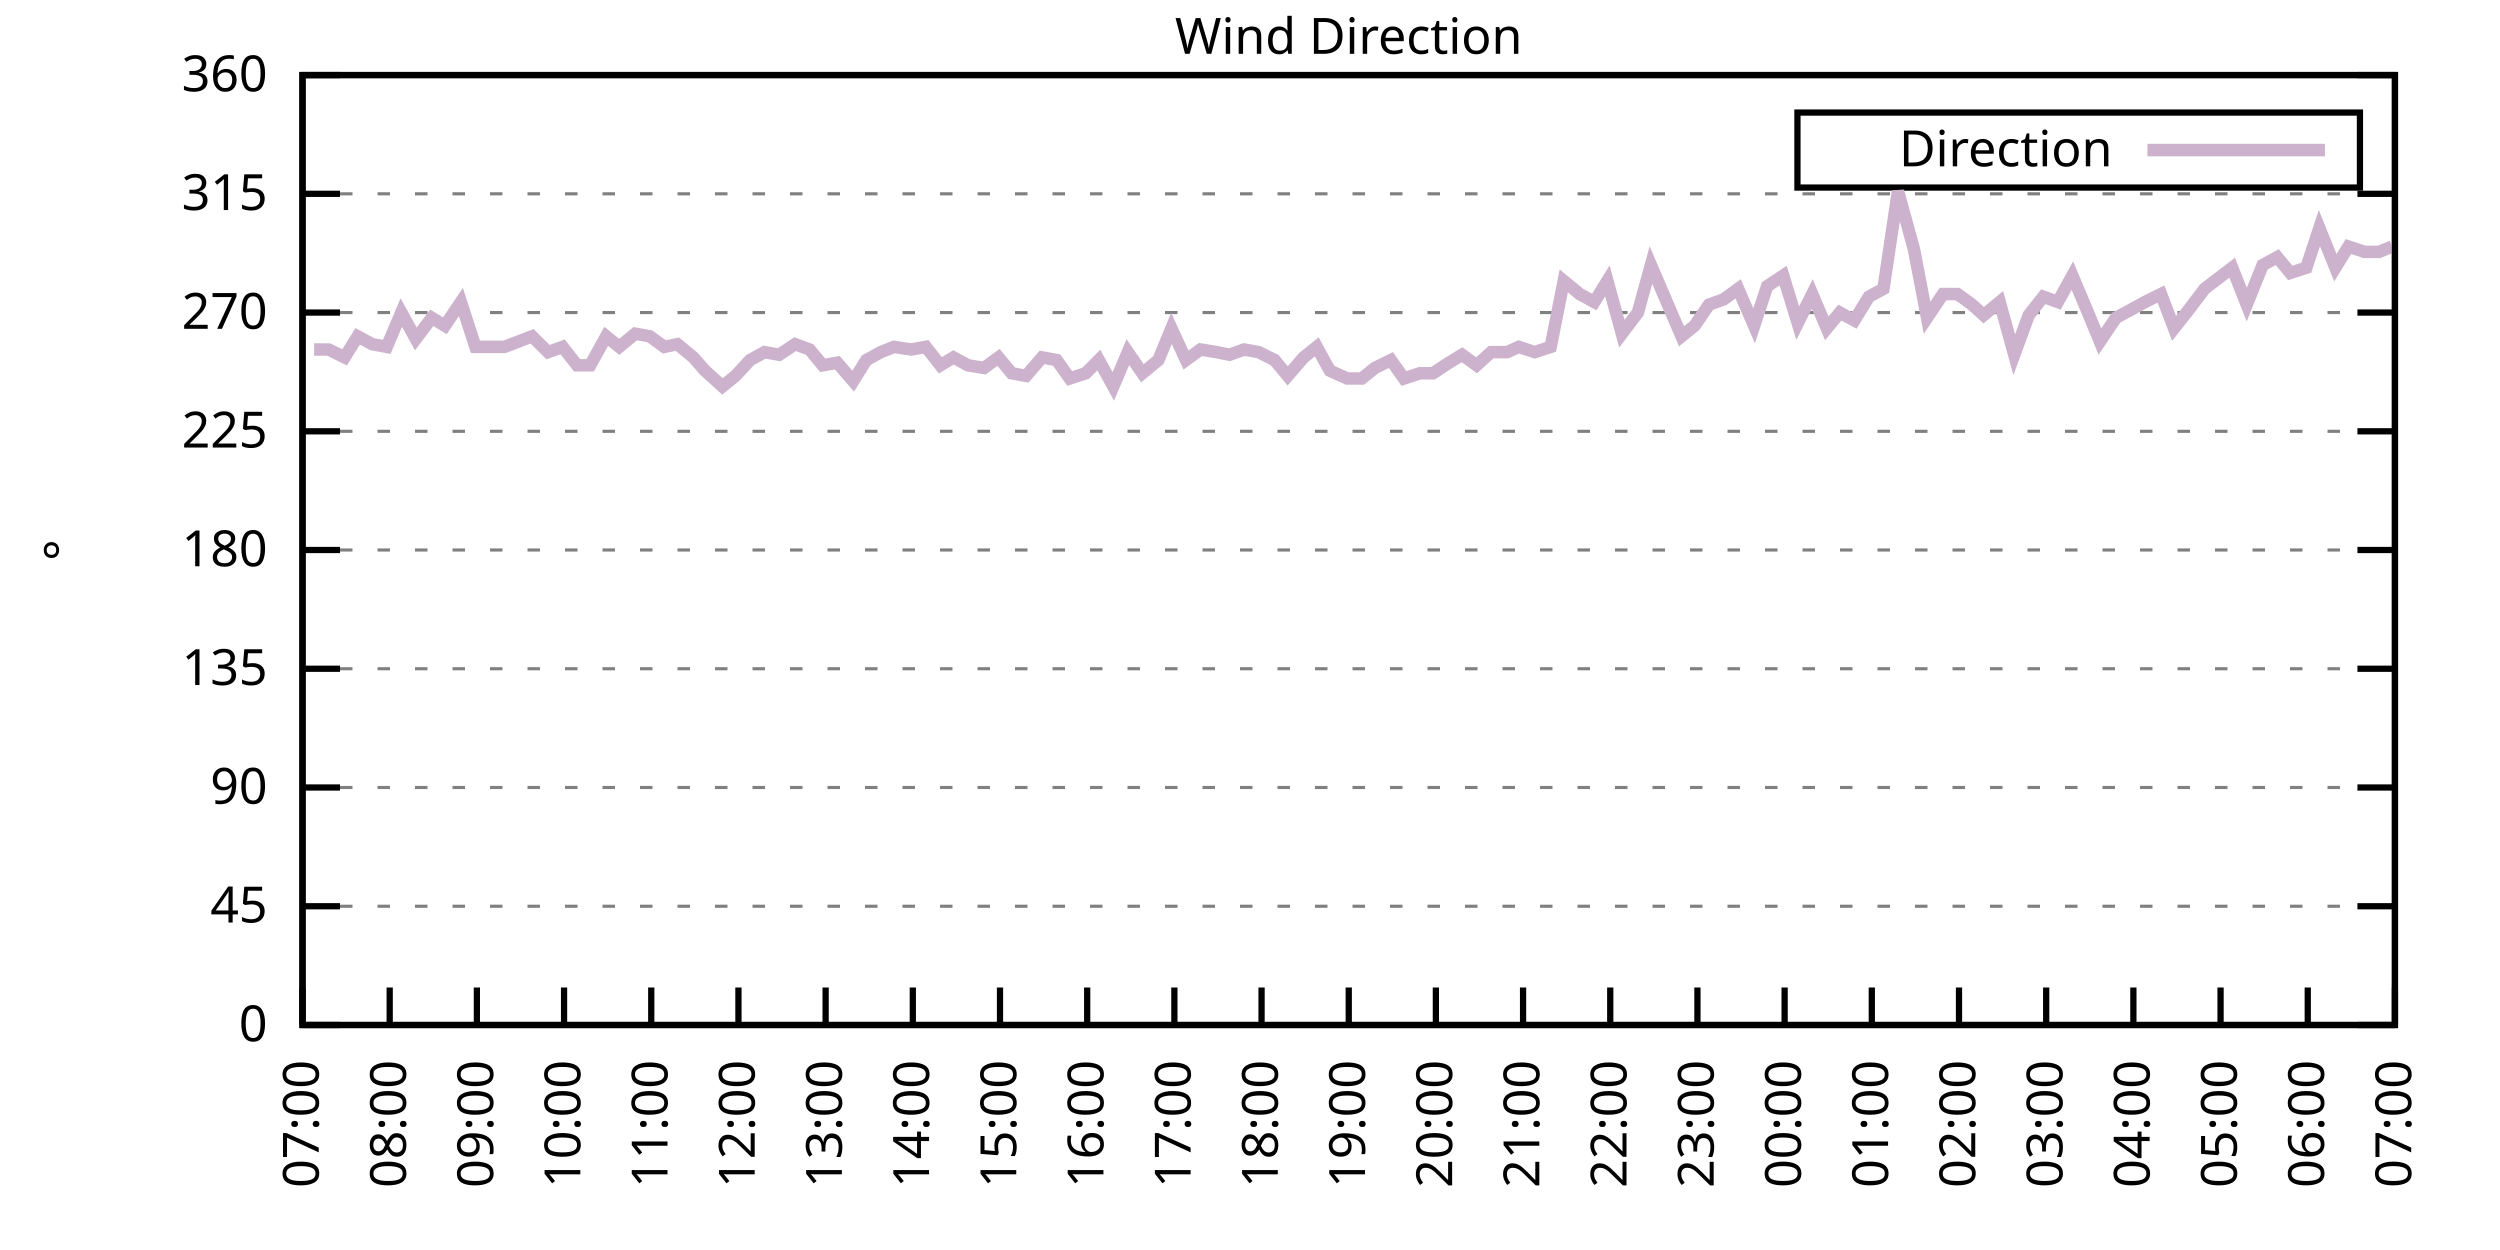
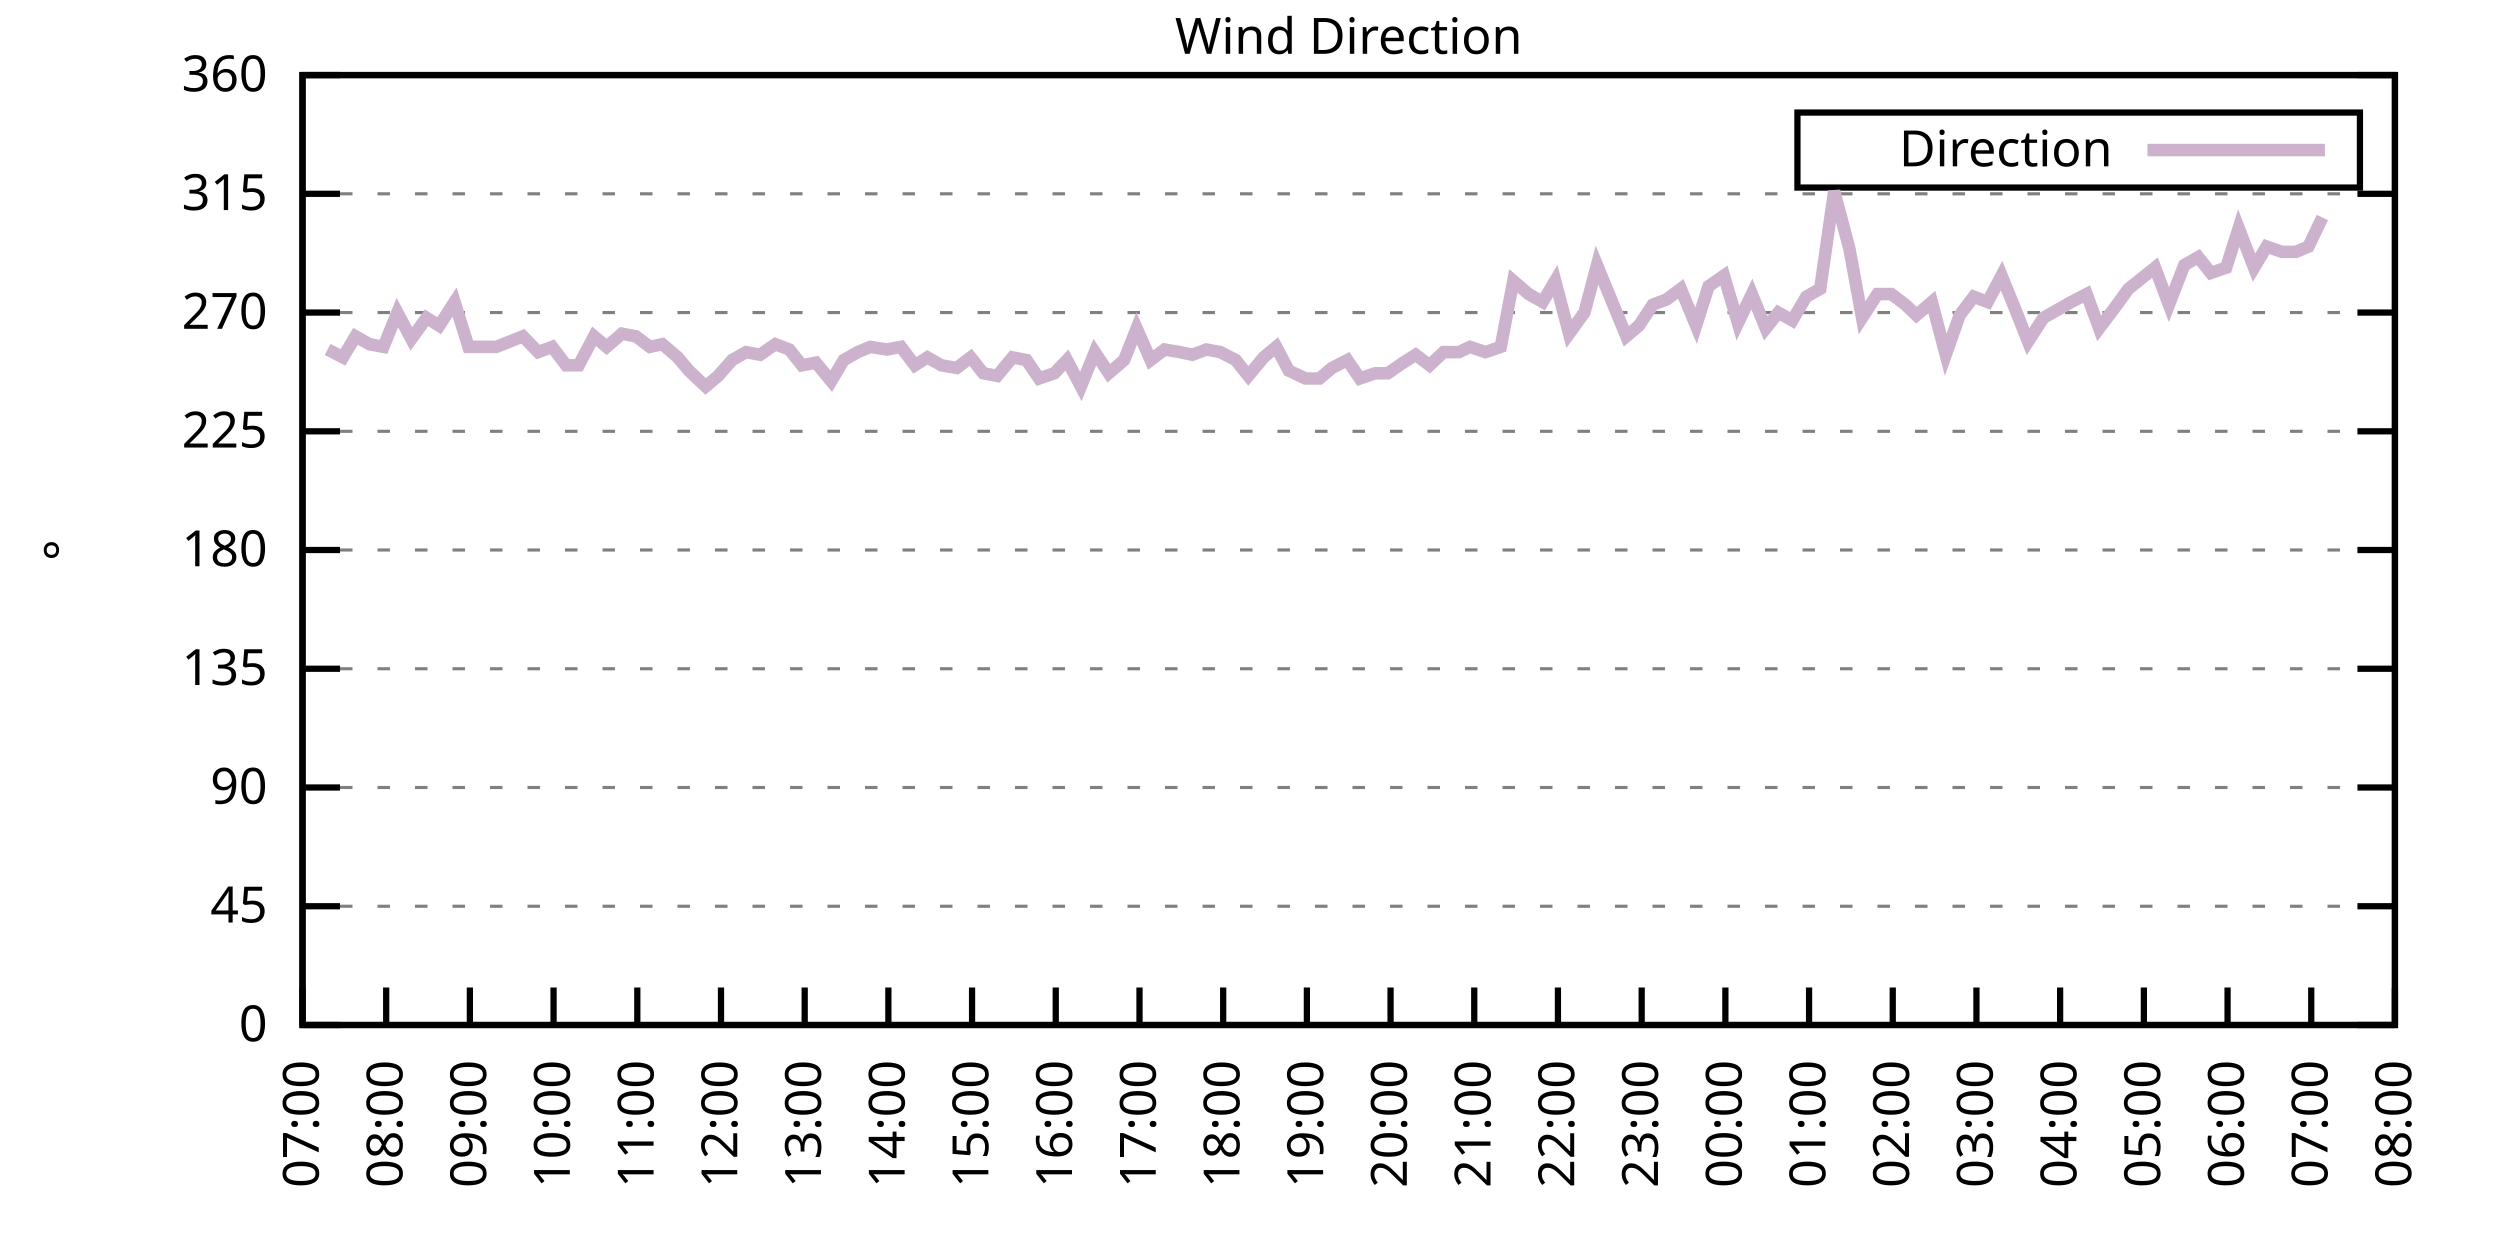
<svg xmlns="http://www.w3.org/2000/svg" xmlns:xlink="http://www.w3.org/1999/xlink" width="400" height="200" viewBox="0 0 400 200">
  <g id="gnuplot_canvas">
    <rect x="0" y="0" width="400" height="200" fill="none" />
    <defs>
      <circle id="gpDot" r="0.5" stroke-width="0.5" stroke="currentColor" />
      <path id="gpPt0" stroke-width="0.333" stroke="currentColor" d="M-1,0 h2 M0,-1 v2" />
      <path id="gpPt1" stroke-width="0.333" stroke="currentColor" d="M-1,-1 L1,1 M1,-1 L-1,1" />
      <path id="gpPt2" stroke-width="0.333" stroke="currentColor" d="M-1,0 L1,0 M0,-1 L0,1 M-1,-1 L1,1 M-1,1 L1,-1" />
      <rect id="gpPt3" stroke-width="0.333" stroke="currentColor" x="-1" y="-1" width="2" height="2" />
      <rect id="gpPt4" stroke-width="0.333" stroke="currentColor" fill="currentColor" x="-1" y="-1" width="2" height="2" />
      <circle id="gpPt5" stroke-width="0.333" stroke="currentColor" cx="0" cy="0" r="1" />
      <use xlink:href="#gpPt5" id="gpPt6" fill="currentColor" stroke="none" />
      <path id="gpPt7" stroke-width="0.333" stroke="currentColor" d="M0,-1.33 L-1.33,0.67 L1.33,0.67 z" />
      <use xlink:href="#gpPt7" id="gpPt8" fill="currentColor" stroke="none" />
      <use xlink:href="#gpPt7" id="gpPt9" stroke="currentColor" transform="rotate(180)" />
      <use xlink:href="#gpPt9" id="gpPt10" fill="currentColor" stroke="none" />
      <use xlink:href="#gpPt3" id="gpPt11" stroke="currentColor" transform="rotate(45)" />
      <use xlink:href="#gpPt11" id="gpPt12" fill="currentColor" stroke="none" />
      <path id="gpPt13" stroke-width="0.333" stroke="currentColor" d="M0,1.330 L1.265,0.411 L0.782,-1.067 L-0.782,-1.076 L-1.265,0.411 z" />
      <use xlink:href="#gpPt13" id="gpPt14" fill="currentColor" stroke="none" />
      <filter id="textbox" filterUnits="objectBoundingBox" x="0" y="0" height="1" width="1">
        <feFlood flood-color="white" flood-opacity="1" result="bgnd" />
        <feComposite in="SourceGraphic" in2="bgnd" operator="atop" />
      </filter>
      <filter id="greybox" filterUnits="objectBoundingBox" x="0" y="0" height="1" width="1">
        <feFlood flood-color="lightgrey" flood-opacity="1" result="grey" />
        <feComposite in="SourceGraphic" in2="grey" operator="atop" />
      </filter>
    </defs>
    <g fill="none" color="white" stroke="currentColor" stroke-width="1.00" stroke-linecap="butt" stroke-linejoin="miter">
</g>
    <g fill="none" color="black" stroke="currentColor" stroke-width="1.00" stroke-linecap="butt" stroke-linejoin="miter">
      <g stroke="none" shape-rendering="crispEdges">
        <polygon fill="rgb(255, 255, 255)" points="48.40,164.00 383.18,164.00 383.18,12.02 48.40,12.02 " />
      </g>
    </g>
    <g fill="none" color="black" stroke="currentColor" stroke-width="1.00" stroke-linecap="butt" stroke-linejoin="miter">
</g>
    <g fill="none" color="black" stroke="black" stroke-width="0.50" stroke-linecap="butt" stroke-linejoin="miter">
</g>
    <g fill="none" color="gray" stroke="currentColor" stroke-width="0.50" stroke-linecap="butt" stroke-linejoin="miter">
      <path stroke="gray" stroke-dasharray="2,4" class="gridline" d="M48.40,164.00 L383.19,164.00  " />
    </g>
    <g fill="none" color="gray" stroke="gray" stroke-width="1.00" stroke-linecap="butt" stroke-linejoin="miter">
</g>
    <g fill="none" color="black" stroke="currentColor" stroke-width="1.00" stroke-linecap="butt" stroke-linejoin="miter">
      <path stroke="black" d="M48.40,164.00 L54.40,164.00 M383.19,164.00 L377.19,164.00  " />
      <g transform="translate(42.80,166.60)" stroke="none" fill="black" font-family="Sans" font-size="8.00" text-anchor="end">
        <text>
          <tspan font-family="Sans"> 0</tspan>
        </text>
      </g>
    </g>
    <g fill="none" color="black" stroke="currentColor" stroke-width="1.00" stroke-linecap="butt" stroke-linejoin="miter">
</g>
    <g fill="none" color="black" stroke="black" stroke-width="0.50" stroke-linecap="butt" stroke-linejoin="miter">
</g>
    <g fill="none" color="gray" stroke="currentColor" stroke-width="0.50" stroke-linecap="butt" stroke-linejoin="miter">
      <path stroke="gray" stroke-dasharray="2,4" class="gridline" d="M48.40,145.00 L383.19,145.00  " />
    </g>
    <g fill="none" color="gray" stroke="gray" stroke-width="1.00" stroke-linecap="butt" stroke-linejoin="miter">
</g>
    <g fill="none" color="black" stroke="currentColor" stroke-width="1.00" stroke-linecap="butt" stroke-linejoin="miter">
      <path stroke="black" d="M48.40,145.00 L54.40,145.00 M383.19,145.00 L377.19,145.00  " />
      <g transform="translate(42.80,147.60)" stroke="none" fill="black" font-family="Sans" font-size="8.00" text-anchor="end">
        <text>
          <tspan font-family="Sans"> 45</tspan>
        </text>
      </g>
    </g>
    <g fill="none" color="black" stroke="currentColor" stroke-width="1.00" stroke-linecap="butt" stroke-linejoin="miter">
</g>
    <g fill="none" color="black" stroke="black" stroke-width="0.50" stroke-linecap="butt" stroke-linejoin="miter">
</g>
    <g fill="none" color="gray" stroke="currentColor" stroke-width="0.50" stroke-linecap="butt" stroke-linejoin="miter">
      <path stroke="gray" stroke-dasharray="2,4" class="gridline" d="M48.40,126.00 L383.19,126.00  " />
    </g>
    <g fill="none" color="gray" stroke="gray" stroke-width="1.00" stroke-linecap="butt" stroke-linejoin="miter">
</g>
    <g fill="none" color="black" stroke="currentColor" stroke-width="1.00" stroke-linecap="butt" stroke-linejoin="miter">
      <path stroke="black" d="M48.40,126.00 L54.40,126.00 M383.19,126.00 L377.19,126.00  " />
      <g transform="translate(42.80,128.60)" stroke="none" fill="black" font-family="Sans" font-size="8.00" text-anchor="end">
        <text>
          <tspan font-family="Sans"> 90</tspan>
        </text>
      </g>
    </g>
    <g fill="none" color="black" stroke="currentColor" stroke-width="1.00" stroke-linecap="butt" stroke-linejoin="miter">
</g>
    <g fill="none" color="black" stroke="black" stroke-width="0.50" stroke-linecap="butt" stroke-linejoin="miter">
</g>
    <g fill="none" color="gray" stroke="currentColor" stroke-width="0.50" stroke-linecap="butt" stroke-linejoin="miter">
      <path stroke="gray" stroke-dasharray="2,4" class="gridline" d="M48.40,107.00 L383.19,107.00  " />
    </g>
    <g fill="none" color="gray" stroke="gray" stroke-width="1.00" stroke-linecap="butt" stroke-linejoin="miter">
</g>
    <g fill="none" color="black" stroke="currentColor" stroke-width="1.00" stroke-linecap="butt" stroke-linejoin="miter">
      <path stroke="black" d="M48.40,107.00 L54.40,107.00 M383.19,107.00 L377.19,107.00  " />
      <g transform="translate(42.80,109.60)" stroke="none" fill="black" font-family="Sans" font-size="8.00" text-anchor="end">
        <text>
          <tspan font-family="Sans"> 135</tspan>
        </text>
      </g>
    </g>
    <g fill="none" color="black" stroke="currentColor" stroke-width="1.00" stroke-linecap="butt" stroke-linejoin="miter">
</g>
    <g fill="none" color="black" stroke="black" stroke-width="0.50" stroke-linecap="butt" stroke-linejoin="miter">
</g>
    <g fill="none" color="gray" stroke="currentColor" stroke-width="0.50" stroke-linecap="butt" stroke-linejoin="miter">
      <path stroke="gray" stroke-dasharray="2,4" class="gridline" d="M48.40,88.00 L383.19,88.00  " />
    </g>
    <g fill="none" color="gray" stroke="gray" stroke-width="1.00" stroke-linecap="butt" stroke-linejoin="miter">
</g>
    <g fill="none" color="black" stroke="currentColor" stroke-width="1.00" stroke-linecap="butt" stroke-linejoin="miter">
      <path stroke="black" d="M48.40,88.00 L54.40,88.00 M383.19,88.00 L377.19,88.00  " />
      <g transform="translate(42.80,90.60)" stroke="none" fill="black" font-family="Sans" font-size="8.00" text-anchor="end">
        <text>
          <tspan font-family="Sans"> 180</tspan>
        </text>
      </g>
    </g>
    <g fill="none" color="black" stroke="currentColor" stroke-width="1.00" stroke-linecap="butt" stroke-linejoin="miter">
</g>
    <g fill="none" color="black" stroke="black" stroke-width="0.50" stroke-linecap="butt" stroke-linejoin="miter">
</g>
    <g fill="none" color="gray" stroke="currentColor" stroke-width="0.50" stroke-linecap="butt" stroke-linejoin="miter">
      <path stroke="gray" stroke-dasharray="2,4" class="gridline" d="M48.40,69.01 L383.19,69.01  " />
    </g>
    <g fill="none" color="gray" stroke="gray" stroke-width="1.00" stroke-linecap="butt" stroke-linejoin="miter">
</g>
    <g fill="none" color="black" stroke="currentColor" stroke-width="1.00" stroke-linecap="butt" stroke-linejoin="miter">
      <path stroke="black" d="M48.40,69.01 L54.40,69.01 M383.19,69.01 L377.19,69.01  " />
      <g transform="translate(42.80,71.61)" stroke="none" fill="black" font-family="Sans" font-size="8.00" text-anchor="end">
        <text>
          <tspan font-family="Sans"> 225</tspan>
        </text>
      </g>
    </g>
    <g fill="none" color="black" stroke="currentColor" stroke-width="1.00" stroke-linecap="butt" stroke-linejoin="miter">
</g>
    <g fill="none" color="black" stroke="black" stroke-width="0.50" stroke-linecap="butt" stroke-linejoin="miter">
</g>
    <g fill="none" color="gray" stroke="currentColor" stroke-width="0.50" stroke-linecap="butt" stroke-linejoin="miter">
      <path stroke="gray" stroke-dasharray="2,4" class="gridline" d="M48.40,50.01 L383.19,50.01  " />
    </g>
    <g fill="none" color="gray" stroke="gray" stroke-width="1.00" stroke-linecap="butt" stroke-linejoin="miter">
</g>
    <g fill="none" color="black" stroke="currentColor" stroke-width="1.00" stroke-linecap="butt" stroke-linejoin="miter">
      <path stroke="black" d="M48.40,50.01 L54.40,50.01 M383.19,50.01 L377.19,50.01  " />
      <g transform="translate(42.80,52.61)" stroke="none" fill="black" font-family="Sans" font-size="8.00" text-anchor="end">
        <text>
          <tspan font-family="Sans"> 270</tspan>
        </text>
      </g>
    </g>
    <g fill="none" color="black" stroke="currentColor" stroke-width="1.00" stroke-linecap="butt" stroke-linejoin="miter">
</g>
    <g fill="none" color="black" stroke="black" stroke-width="0.50" stroke-linecap="butt" stroke-linejoin="miter">
</g>
    <g fill="none" color="gray" stroke="currentColor" stroke-width="0.50" stroke-linecap="butt" stroke-linejoin="miter">
      <path stroke="gray" stroke-dasharray="2,4" class="gridline" d="M48.40,31.01 L383.19,31.01  " />
    </g>
    <g fill="none" color="gray" stroke="gray" stroke-width="1.00" stroke-linecap="butt" stroke-linejoin="miter">
</g>
    <g fill="none" color="black" stroke="currentColor" stroke-width="1.00" stroke-linecap="butt" stroke-linejoin="miter">
      <path stroke="black" d="M48.40,31.01 L54.40,31.01 M383.19,31.01 L377.19,31.01  " />
      <g transform="translate(42.80,33.61)" stroke="none" fill="black" font-family="Sans" font-size="8.00" text-anchor="end">
        <text>
          <tspan font-family="Sans"> 315</tspan>
        </text>
      </g>
    </g>
    <g fill="none" color="black" stroke="currentColor" stroke-width="1.00" stroke-linecap="butt" stroke-linejoin="miter">
</g>
    <g fill="none" color="black" stroke="black" stroke-width="0.50" stroke-linecap="butt" stroke-linejoin="miter">
</g>
    <g fill="none" color="gray" stroke="currentColor" stroke-width="0.50" stroke-linecap="butt" stroke-linejoin="miter">
      <path stroke="gray" stroke-dasharray="2,4" class="gridline" d="M48.40,12.01 L383.19,12.01  " />
    </g>
    <g fill="none" color="gray" stroke="gray" stroke-width="1.00" stroke-linecap="butt" stroke-linejoin="miter">
</g>
    <g fill="none" color="black" stroke="currentColor" stroke-width="1.00" stroke-linecap="butt" stroke-linejoin="miter">
      <path stroke="black" d="M48.40,12.01 L54.40,12.01 M383.19,12.01 L377.19,12.01  " />
      <g transform="translate(42.80,14.61)" stroke="none" fill="black" font-family="Sans" font-size="8.00" text-anchor="end">
        <text>
          <tspan font-family="Sans"> 360</tspan>
        </text>
      </g>
    </g>
    <g fill="none" color="black" stroke="currentColor" stroke-width="1.00" stroke-linecap="butt" stroke-linejoin="miter">
      <path stroke="black" d="M48.40,164.00 L48.40,158.00  " />
      <g transform="translate(51.00,169.60) rotate(270.00)" stroke="none" fill="black" font-family="Sans" font-size="8.00" text-anchor="end">
        <text>
          <tspan font-family="Sans">07:00</tspan>
        </text>
      </g>
    </g>
    <g fill="none" color="black" stroke="currentColor" stroke-width="1.00" stroke-linecap="butt" stroke-linejoin="miter">
-       <path stroke="black" d="M62.35,164.00 L62.35,158.00  " />
-       <g transform="translate(64.95,169.60) rotate(270.00)" stroke="none" fill="black" font-family="Sans" font-size="8.00" text-anchor="end">
+       <path stroke="black" d="M61.79,164.00 L61.79,158.00  " />
+       <g transform="translate(64.39,169.60) rotate(270.00)" stroke="none" fill="black" font-family="Sans" font-size="8.00" text-anchor="end">
        <text>
          <tspan font-family="Sans">08:00</tspan>
        </text>
      </g>
    </g>
    <g fill="none" color="black" stroke="currentColor" stroke-width="1.00" stroke-linecap="butt" stroke-linejoin="miter">
-       <path stroke="black" d="M76.30,164.00 L76.30,158.00  " />
-       <g transform="translate(78.90,169.60) rotate(270.00)" stroke="none" fill="black" font-family="Sans" font-size="8.00" text-anchor="end">
+       <path stroke="black" d="M75.18,164.00 L75.18,158.00  " />
+       <g transform="translate(77.78,169.60) rotate(270.00)" stroke="none" fill="black" font-family="Sans" font-size="8.00" text-anchor="end">
        <text>
          <tspan font-family="Sans">09:00</tspan>
        </text>
      </g>
    </g>
    <g fill="none" color="black" stroke="currentColor" stroke-width="1.00" stroke-linecap="butt" stroke-linejoin="miter">
-       <path stroke="black" d="M90.25,164.00 L90.25,158.00  " />
-       <g transform="translate(92.85,169.60) rotate(270.00)" stroke="none" fill="black" font-family="Sans" font-size="8.00" text-anchor="end">
+       <path stroke="black" d="M88.57,164.00 L88.57,158.00  " />
+       <g transform="translate(91.17,169.60) rotate(270.00)" stroke="none" fill="black" font-family="Sans" font-size="8.00" text-anchor="end">
        <text>
          <tspan font-family="Sans">10:00</tspan>
        </text>
      </g>
    </g>
    <g fill="none" color="black" stroke="currentColor" stroke-width="1.00" stroke-linecap="butt" stroke-linejoin="miter">
-       <path stroke="black" d="M104.20,164.00 L104.20,158.00  " />
-       <g transform="translate(106.80,169.60) rotate(270.00)" stroke="none" fill="black" font-family="Sans" font-size="8.00" text-anchor="end">
+       <path stroke="black" d="M101.97,164.00 L101.97,158.00  " />
+       <g transform="translate(104.57,169.60) rotate(270.00)" stroke="none" fill="black" font-family="Sans" font-size="8.00" text-anchor="end">
        <text>
          <tspan font-family="Sans">11:00</tspan>
        </text>
      </g>
    </g>
    <g fill="none" color="black" stroke="currentColor" stroke-width="1.00" stroke-linecap="butt" stroke-linejoin="miter">
-       <path stroke="black" d="M118.15,164.00 L118.15,158.00  " />
-       <g transform="translate(120.75,169.60) rotate(270.00)" stroke="none" fill="black" font-family="Sans" font-size="8.00" text-anchor="end">
+       <path stroke="black" d="M115.36,164.00 L115.36,158.00  " />
+       <g transform="translate(117.96,169.60) rotate(270.00)" stroke="none" fill="black" font-family="Sans" font-size="8.00" text-anchor="end">
        <text>
          <tspan font-family="Sans">12:00</tspan>
        </text>
      </g>
    </g>
    <g fill="none" color="black" stroke="currentColor" stroke-width="1.00" stroke-linecap="butt" stroke-linejoin="miter">
-       <path stroke="black" d="M132.10,164.00 L132.10,158.00  " />
-       <g transform="translate(134.70,169.60) rotate(270.00)" stroke="none" fill="black" font-family="Sans" font-size="8.00" text-anchor="end">
+       <path stroke="black" d="M128.75,164.00 L128.75,158.00  " />
+       <g transform="translate(131.35,169.60) rotate(270.00)" stroke="none" fill="black" font-family="Sans" font-size="8.00" text-anchor="end">
        <text>
          <tspan font-family="Sans">13:00</tspan>
        </text>
      </g>
    </g>
    <g fill="none" color="black" stroke="currentColor" stroke-width="1.00" stroke-linecap="butt" stroke-linejoin="miter">
-       <path stroke="black" d="M146.05,164.00 L146.05,158.00  " />
-       <g transform="translate(148.65,169.60) rotate(270.00)" stroke="none" fill="black" font-family="Sans" font-size="8.00" text-anchor="end">
+       <path stroke="black" d="M142.14,164.00 L142.14,158.00  " />
+       <g transform="translate(144.74,169.60) rotate(270.00)" stroke="none" fill="black" font-family="Sans" font-size="8.00" text-anchor="end">
        <text>
          <tspan font-family="Sans">14:00</tspan>
        </text>
      </g>
    </g>
    <g fill="none" color="black" stroke="currentColor" stroke-width="1.00" stroke-linecap="butt" stroke-linejoin="miter">
-       <path stroke="black" d="M160.00,164.00 L160.00,158.00  " />
-       <g transform="translate(162.60,169.60) rotate(270.00)" stroke="none" fill="black" font-family="Sans" font-size="8.00" text-anchor="end">
+       <path stroke="black" d="M155.53,164.00 L155.53,158.00  " />
+       <g transform="translate(158.13,169.60) rotate(270.00)" stroke="none" fill="black" font-family="Sans" font-size="8.00" text-anchor="end">
        <text>
          <tspan font-family="Sans">15:00</tspan>
        </text>
      </g>
    </g>
    <g fill="none" color="black" stroke="currentColor" stroke-width="1.00" stroke-linecap="butt" stroke-linejoin="miter">
-       <path stroke="black" d="M173.95,164.00 L173.95,158.00  " />
-       <g transform="translate(176.55,169.60) rotate(270.00)" stroke="none" fill="black" font-family="Sans" font-size="8.00" text-anchor="end">
+       <path stroke="black" d="M168.92,164.00 L168.92,158.00  " />
+       <g transform="translate(171.52,169.60) rotate(270.00)" stroke="none" fill="black" font-family="Sans" font-size="8.00" text-anchor="end">
        <text>
          <tspan font-family="Sans">16:00</tspan>
        </text>
      </g>
    </g>
    <g fill="none" color="black" stroke="currentColor" stroke-width="1.00" stroke-linecap="butt" stroke-linejoin="miter">
-       <path stroke="black" d="M187.90,164.00 L187.90,158.00  " />
-       <g transform="translate(190.50,169.60) rotate(270.00)" stroke="none" fill="black" font-family="Sans" font-size="8.00" text-anchor="end">
+       <path stroke="black" d="M182.32,164.00 L182.32,158.00  " />
+       <g transform="translate(184.92,169.60) rotate(270.00)" stroke="none" fill="black" font-family="Sans" font-size="8.00" text-anchor="end">
        <text>
          <tspan font-family="Sans">17:00</tspan>
        </text>
      </g>
    </g>
    <g fill="none" color="black" stroke="currentColor" stroke-width="1.00" stroke-linecap="butt" stroke-linejoin="miter">
-       <path stroke="black" d="M201.85,164.00 L201.85,158.00  " />
-       <g transform="translate(204.45,169.60) rotate(270.00)" stroke="none" fill="black" font-family="Sans" font-size="8.00" text-anchor="end">
+       <path stroke="black" d="M195.71,164.00 L195.71,158.00  " />
+       <g transform="translate(198.31,169.60) rotate(270.00)" stroke="none" fill="black" font-family="Sans" font-size="8.00" text-anchor="end">
        <text>
          <tspan font-family="Sans">18:00</tspan>
        </text>
      </g>
    </g>
    <g fill="none" color="black" stroke="currentColor" stroke-width="1.00" stroke-linecap="butt" stroke-linejoin="miter">
-       <path stroke="black" d="M215.80,164.00 L215.80,158.00  " />
-       <g transform="translate(218.40,169.60) rotate(270.00)" stroke="none" fill="black" font-family="Sans" font-size="8.00" text-anchor="end">
+       <path stroke="black" d="M209.10,164.00 L209.10,158.00  " />
+       <g transform="translate(211.70,169.60) rotate(270.00)" stroke="none" fill="black" font-family="Sans" font-size="8.00" text-anchor="end">
        <text>
          <tspan font-family="Sans">19:00</tspan>
        </text>
      </g>
    </g>
    <g fill="none" color="black" stroke="currentColor" stroke-width="1.00" stroke-linecap="butt" stroke-linejoin="miter">
-       <path stroke="black" d="M229.74,164.00 L229.74,158.00  " />
-       <g transform="translate(232.34,169.60) rotate(270.00)" stroke="none" fill="black" font-family="Sans" font-size="8.00" text-anchor="end">
+       <path stroke="black" d="M222.49,164.00 L222.49,158.00  " />
+       <g transform="translate(225.09,169.60) rotate(270.00)" stroke="none" fill="black" font-family="Sans" font-size="8.00" text-anchor="end">
        <text>
          <tspan font-family="Sans">20:00</tspan>
        </text>
      </g>
    </g>
    <g fill="none" color="black" stroke="currentColor" stroke-width="1.00" stroke-linecap="butt" stroke-linejoin="miter">
-       <path stroke="black" d="M243.69,164.00 L243.69,158.00  " />
-       <g transform="translate(246.29,169.60) rotate(270.00)" stroke="none" fill="black" font-family="Sans" font-size="8.00" text-anchor="end">
+       <path stroke="black" d="M235.88,164.00 L235.88,158.00  " />
+       <g transform="translate(238.48,169.60) rotate(270.00)" stroke="none" fill="black" font-family="Sans" font-size="8.00" text-anchor="end">
        <text>
          <tspan font-family="Sans">21:00</tspan>
        </text>
      </g>
    </g>
    <g fill="none" color="black" stroke="currentColor" stroke-width="1.00" stroke-linecap="butt" stroke-linejoin="miter">
-       <path stroke="black" d="M257.64,164.00 L257.64,158.00  " />
-       <g transform="translate(260.24,169.60) rotate(270.00)" stroke="none" fill="black" font-family="Sans" font-size="8.00" text-anchor="end">
+       <path stroke="black" d="M249.27,164.00 L249.27,158.00  " />
+       <g transform="translate(251.87,169.60) rotate(270.00)" stroke="none" fill="black" font-family="Sans" font-size="8.00" text-anchor="end">
        <text>
          <tspan font-family="Sans">22:00</tspan>
        </text>
      </g>
    </g>
    <g fill="none" color="black" stroke="currentColor" stroke-width="1.00" stroke-linecap="butt" stroke-linejoin="miter">
-       <path stroke="black" d="M271.59,164.00 L271.59,158.00  " />
-       <g transform="translate(274.19,169.60) rotate(270.00)" stroke="none" fill="black" font-family="Sans" font-size="8.00" text-anchor="end">
+       <path stroke="black" d="M262.67,164.00 L262.67,158.00  " />
+       <g transform="translate(265.27,169.60) rotate(270.00)" stroke="none" fill="black" font-family="Sans" font-size="8.00" text-anchor="end">
        <text>
          <tspan font-family="Sans">23:00</tspan>
        </text>
      </g>
    </g>
    <g fill="none" color="black" stroke="currentColor" stroke-width="1.00" stroke-linecap="butt" stroke-linejoin="miter">
-       <path stroke="black" d="M285.54,164.00 L285.54,158.00  " />
-       <g transform="translate(288.14,169.60) rotate(270.00)" stroke="none" fill="black" font-family="Sans" font-size="8.00" text-anchor="end">
+       <path stroke="black" d="M276.06,164.00 L276.06,158.00  " />
+       <g transform="translate(278.66,169.60) rotate(270.00)" stroke="none" fill="black" font-family="Sans" font-size="8.00" text-anchor="end">
        <text>
          <tspan font-family="Sans">00:00</tspan>
        </text>
      </g>
    </g>
    <g fill="none" color="black" stroke="currentColor" stroke-width="1.00" stroke-linecap="butt" stroke-linejoin="miter">
-       <path stroke="black" d="M299.49,164.00 L299.49,158.00  " />
-       <g transform="translate(302.09,169.60) rotate(270.00)" stroke="none" fill="black" font-family="Sans" font-size="8.00" text-anchor="end">
+       <path stroke="black" d="M289.45,164.00 L289.45,158.00  " />
+       <g transform="translate(292.05,169.60) rotate(270.00)" stroke="none" fill="black" font-family="Sans" font-size="8.00" text-anchor="end">
        <text>
          <tspan font-family="Sans">01:00</tspan>
        </text>
      </g>
    </g>
    <g fill="none" color="black" stroke="currentColor" stroke-width="1.00" stroke-linecap="butt" stroke-linejoin="miter">
-       <path stroke="black" d="M313.44,164.00 L313.44,158.00  " />
-       <g transform="translate(316.04,169.60) rotate(270.00)" stroke="none" fill="black" font-family="Sans" font-size="8.00" text-anchor="end">
+       <path stroke="black" d="M302.84,164.00 L302.84,158.00  " />
+       <g transform="translate(305.44,169.60) rotate(270.00)" stroke="none" fill="black" font-family="Sans" font-size="8.00" text-anchor="end">
        <text>
          <tspan font-family="Sans">02:00</tspan>
        </text>
      </g>
    </g>
    <g fill="none" color="black" stroke="currentColor" stroke-width="1.00" stroke-linecap="butt" stroke-linejoin="miter">
-       <path stroke="black" d="M327.39,164.00 L327.39,158.00  " />
-       <g transform="translate(329.99,169.60) rotate(270.00)" stroke="none" fill="black" font-family="Sans" font-size="8.00" text-anchor="end">
+       <path stroke="black" d="M316.23,164.00 L316.23,158.00  " />
+       <g transform="translate(318.83,169.60) rotate(270.00)" stroke="none" fill="black" font-family="Sans" font-size="8.00" text-anchor="end">
        <text>
          <tspan font-family="Sans">03:00</tspan>
        </text>
      </g>
    </g>
    <g fill="none" color="black" stroke="currentColor" stroke-width="1.00" stroke-linecap="butt" stroke-linejoin="miter">
-       <path stroke="black" d="M341.34,164.00 L341.34,158.00  " />
-       <g transform="translate(343.94,169.60) rotate(270.00)" stroke="none" fill="black" font-family="Sans" font-size="8.00" text-anchor="end">
+       <path stroke="black" d="M329.62,164.00 L329.62,158.00  " />
+       <g transform="translate(332.22,169.60) rotate(270.00)" stroke="none" fill="black" font-family="Sans" font-size="8.00" text-anchor="end">
        <text>
          <tspan font-family="Sans">04:00</tspan>
        </text>
      </g>
    </g>
    <g fill="none" color="black" stroke="currentColor" stroke-width="1.00" stroke-linecap="butt" stroke-linejoin="miter">
-       <path stroke="black" d="M355.29,164.00 L355.29,158.00  " />
-       <g transform="translate(357.89,169.60) rotate(270.00)" stroke="none" fill="black" font-family="Sans" font-size="8.00" text-anchor="end">
+       <path stroke="black" d="M343.02,164.00 L343.02,158.00  " />
+       <g transform="translate(345.62,169.60) rotate(270.00)" stroke="none" fill="black" font-family="Sans" font-size="8.00" text-anchor="end">
        <text>
          <tspan font-family="Sans">05:00</tspan>
        </text>
      </g>
    </g>
    <g fill="none" color="black" stroke="currentColor" stroke-width="1.00" stroke-linecap="butt" stroke-linejoin="miter">
-       <path stroke="black" d="M369.24,164.00 L369.24,158.00  " />
-       <g transform="translate(371.84,169.60) rotate(270.00)" stroke="none" fill="black" font-family="Sans" font-size="8.00" text-anchor="end">
+       <path stroke="black" d="M356.41,164.00 L356.41,158.00  " />
+       <g transform="translate(359.01,169.60) rotate(270.00)" stroke="none" fill="black" font-family="Sans" font-size="8.00" text-anchor="end">
        <text>
          <tspan font-family="Sans">06:00</tspan>
+         </text>
+       </g>
+     </g>
+     <g fill="none" color="black" stroke="currentColor" stroke-width="1.00" stroke-linecap="butt" stroke-linejoin="miter">
+       <path stroke="black" d="M369.80,164.00 L369.80,158.00  " />
+       <g transform="translate(372.40,169.60) rotate(270.00)" stroke="none" fill="black" font-family="Sans" font-size="8.00" text-anchor="end">
+         <text>
+           <tspan font-family="Sans">07:00</tspan>
        </text>
      </g>
    </g>
    <g fill="none" color="black" stroke="currentColor" stroke-width="1.00" stroke-linecap="butt" stroke-linejoin="miter">
      <path stroke="black" d="M383.19,164.00 L383.19,158.00  " />
      <g transform="translate(385.79,169.60) rotate(270.00)" stroke="none" fill="black" font-family="Sans" font-size="8.00" text-anchor="end">
        <text>
-           <tspan font-family="Sans">07:00</tspan>
+           <tspan font-family="Sans">08:00</tspan>
        </text>
      </g>
    </g>
    <g fill="none" color="black" stroke="currentColor" stroke-width="1.00" stroke-linecap="butt" stroke-linejoin="miter">
</g>
    <g fill="none" color="black" stroke="currentColor" stroke-width="1.00" stroke-linecap="butt" stroke-linejoin="miter">
      <path stroke="black" d="M48.40,12.01 L48.40,164.00 L383.19,164.00 L383.19,12.01 L48.40,12.01 Z  " />
    </g>
    <g fill="none" color="black" stroke="currentColor" stroke-width="1.00" stroke-linecap="butt" stroke-linejoin="miter">
</g>
    <g fill="none" color="black" stroke="currentColor" stroke-width="1.00" stroke-linecap="butt" stroke-linejoin="miter">
      <path stroke="black" d="M287.59,30.01 L287.59,18.01 L377.59,18.01 L377.59,30.01 L287.59,30.01 Z  " />
    </g>
    <g id="Wind_direction_plot_1">
      <g fill="none" color="white" stroke="black" stroke-width="2.00" stroke-linecap="butt" stroke-linejoin="miter">
</g>
      <g fill="none" color="black" stroke="currentColor" stroke-width="2.00" stroke-linecap="butt" stroke-linejoin="miter">
        <g transform="translate(337.99,26.61)" stroke="none" fill="black" font-family="Sans" font-size="8.00" text-anchor="end">
          <text>
            <tspan font-family="Sans">Direction</tspan>
          </text>
        </g>
      </g>
      <g fill="none" color="black" stroke="currentColor" stroke-width="2.00" stroke-linecap="butt" stroke-linejoin="miter">
-         <path stroke="rgb(204, 178, 204)" d="M343.59,24.01 L371.99,24.01 M50.26,55.92 L52.58,55.92 L55.14,57.18 L57.23,53.81 L59.56,55.07 L61.88,55.50   L64.21,50.01 L66.53,54.23 L69.09,50.85 L71.18,52.12 L73.74,48.32 L76.07,55.50 L78.16,55.50 L80.72,55.50   L85.13,53.81 L87.69,56.34 L90.02,55.50 L92.34,58.45 L94.43,58.45 L96.99,53.81 L99.08,55.50 L101.64,53.39   L103.97,53.81 L106.29,55.50 L108.38,55.07 L110.94,57.18 L112.80,59.30 L115.59,61.83 L117.68,60.14 L120.01,57.61   L122.33,56.34 L124.66,56.76 L127.22,55.07 L129.54,55.92 L131.63,58.45 L133.96,58.03 L136.51,60.98 L138.61,57.61   L140.93,56.34 L143.02,55.50 L145.81,55.92 L148.14,55.50 L150.46,58.45 L152.56,57.18 L154.88,58.45 L157.44,58.87   L159.76,57.18 L161.86,59.72 L164.18,60.14 L166.74,57.18 L169.06,57.61 L171.16,60.56 L173.71,59.72 L175.81,57.61   L178.13,61.83 L180.46,56.34 L182.78,59.72 L185.34,57.61 L187.43,52.54 L189.76,57.61 L192.08,55.92 L194.64,56.34   L196.73,56.76 L199.06,55.92 L201.38,56.34 L203.94,57.61 L206.03,60.14 L208.59,57.18 L210.68,55.50 L212.77,59.30   L215.56,60.56 L217.89,60.56 L219.98,58.87 L222.54,57.61 L224.63,60.56 L227.19,59.72 L229.28,59.72 L231.84,58.03   L233.93,56.76 L236.25,58.45 L238.58,56.34 L241.14,56.34 L243.00,55.50 L245.55,56.34 L248.11,55.50 L250.20,44.94   L252.76,47.05 L255.09,48.32 L257.18,44.94 L259.50,53.39 L262.06,50.01 L264.15,42.41 L269.04,53.81 L271.13,52.12   L273.45,48.74 L275.78,47.90 L278.10,46.21 L280.66,52.12 L282.75,45.79 L285.31,44.10 L287.64,51.70 L289.96,47.05   L292.29,52.54 L294.38,50.01 L296.70,51.27 L299.03,47.47 L301.35,46.21 L303.68,30.59 L306.23,39.87 L308.33,50.85   L310.88,47.05 L313.21,47.05 L315.53,48.74 L317.39,50.43 L319.95,48.32 L322.28,56.76 L324.60,50.43 L326.93,47.47   L329.25,48.32 L331.58,44.10 L333.90,49.59 L335.99,54.65 L338.55,50.85 L340.88,49.59 L343.20,48.32 L345.76,47.05   L347.85,52.54 L350.18,49.59 L352.73,46.21 L357.15,42.83 L359.48,48.74 L362.03,42.41 L364.36,41.14 L366.45,43.67   L369.01,42.83 L371.10,36.50 L373.66,42.83 L375.75,39.45 L378.31,40.30 L380.63,40.30 L382.73,39.45  " />
+         <path stroke="rgb(204, 178, 204)" d="M343.59,24.01 L371.99,24.01 M52.42,55.92 L54.87,57.18 L56.88,53.81 L59.11,55.07 L61.35,55.50 L63.58,50.01   L65.81,54.23 L68.26,50.85 L70.27,52.12 L72.73,48.32 L74.96,55.50 L76.97,55.50 L79.42,55.50 L83.66,53.81   L86.12,56.34 L88.35,55.50 L90.58,58.45 L92.59,58.45 L95.05,53.81 L97.06,55.50 L99.51,53.39 L101.74,53.81   L103.98,55.50 L105.98,55.07 L108.44,57.18 L110.22,59.30 L112.90,61.83 L114.91,60.14 L117.14,57.61 L119.38,56.34   L121.61,56.76 L124.06,55.07 L126.29,55.92 L128.30,58.45 L130.54,58.03 L132.99,60.98 L135.00,57.61 L137.23,56.34   L139.24,55.50 L141.92,55.92 L144.15,55.50 L146.38,58.45 L148.39,57.18 L150.62,58.45 L153.08,58.87 L155.31,57.18   L157.32,59.72 L159.55,60.14 L162.01,57.18 L164.24,57.61 L166.25,60.56 L168.70,59.72 L170.71,57.61 L172.94,61.83   L175.17,56.34 L177.41,59.72 L179.86,57.61 L181.87,52.54 L184.10,57.61 L186.33,55.92 L188.79,56.34 L190.80,56.76   L193.03,55.92 L195.26,56.34 L197.72,57.61 L199.73,60.14 L202.18,57.18 L204.19,55.50 L206.20,59.30 L208.88,60.56   L211.11,60.56 L213.12,58.87 L215.57,57.61 L217.58,60.56 L220.04,59.72 L222.04,59.72 L224.50,58.03 L226.51,56.76   L228.74,58.45 L230.97,56.34 L233.43,56.34 L235.21,55.50 L237.67,56.34 L240.12,55.50 L242.13,44.94 L244.59,47.05   L246.82,48.32 L248.83,44.94 L251.06,53.39 L253.51,50.01 L255.52,42.41 L260.21,53.81 L262.22,52.12 L264.45,48.74   L266.68,47.90 L268.92,46.21 L271.37,52.12 L273.38,45.79 L275.83,44.10 L278.07,51.70 L280.30,47.05 L282.53,52.54   L284.54,50.01 L286.77,51.27 L289.00,47.47 L291.23,46.21 L293.47,30.59 L295.92,39.87 L297.93,50.85 L300.39,47.05   L302.62,47.05 L304.85,48.74 L306.63,50.43 L309.09,48.32 L311.32,56.76 L313.55,50.43 L315.79,47.47 L318.02,48.32   L320.25,44.10 L322.48,49.59 L324.49,54.65 L326.95,50.85 L329.18,49.59 L331.41,48.32 L333.86,47.05 L335.87,52.54   L338.10,49.59 L340.56,46.21 L344.80,42.83 L347.03,48.74 L349.49,42.41 L351.72,41.14 L353.73,43.67 L356.18,42.83   L358.19,36.50 L360.65,42.83 L362.66,39.45 L365.11,40.30 L367.34,40.30 L369.35,39.45 L371.58,34.81  " />
      </g>
    </g>
    <g fill="none" color="black" stroke="currentColor" stroke-width="2.00" stroke-linecap="butt" stroke-linejoin="miter">
</g>
    <g fill="none" color="black" stroke="black" stroke-width="1.00" stroke-linecap="butt" stroke-linejoin="miter">
</g>
    <g fill="none" color="black" stroke="currentColor" stroke-width="1.00" stroke-linecap="butt" stroke-linejoin="miter">
      <path stroke="black" d="M48.40,12.01 L48.40,164.00 L383.19,164.00 L383.19,12.01 L48.40,12.01 Z  " />
      <g transform="translate(12.80,88.01) rotate(270.00)" stroke="none" fill="black" font-family="Sans" font-size="8.00" text-anchor="middle">
        <text>
          <tspan font-family="Sans">°</tspan>
        </text>
      </g>
    </g>
    <g fill="none" color="black" stroke="currentColor" stroke-width="1.00" stroke-linecap="butt" stroke-linejoin="miter">
</g>
    <g fill="none" color="black" stroke="currentColor" stroke-width="1.00" stroke-linecap="butt" stroke-linejoin="miter">
      <g transform="translate(215.79,8.61)" stroke="none" fill="black" font-family="Sans" font-size="8.00" text-anchor="middle">
        <text>
          <tspan font-family="Sans">Wind Direction</tspan>
        </text>
      </g>
    </g>
    <g fill="none" color="black" stroke="currentColor" stroke-width="1.00" stroke-linecap="butt" stroke-linejoin="miter">
</g>
  </g>
</svg>
